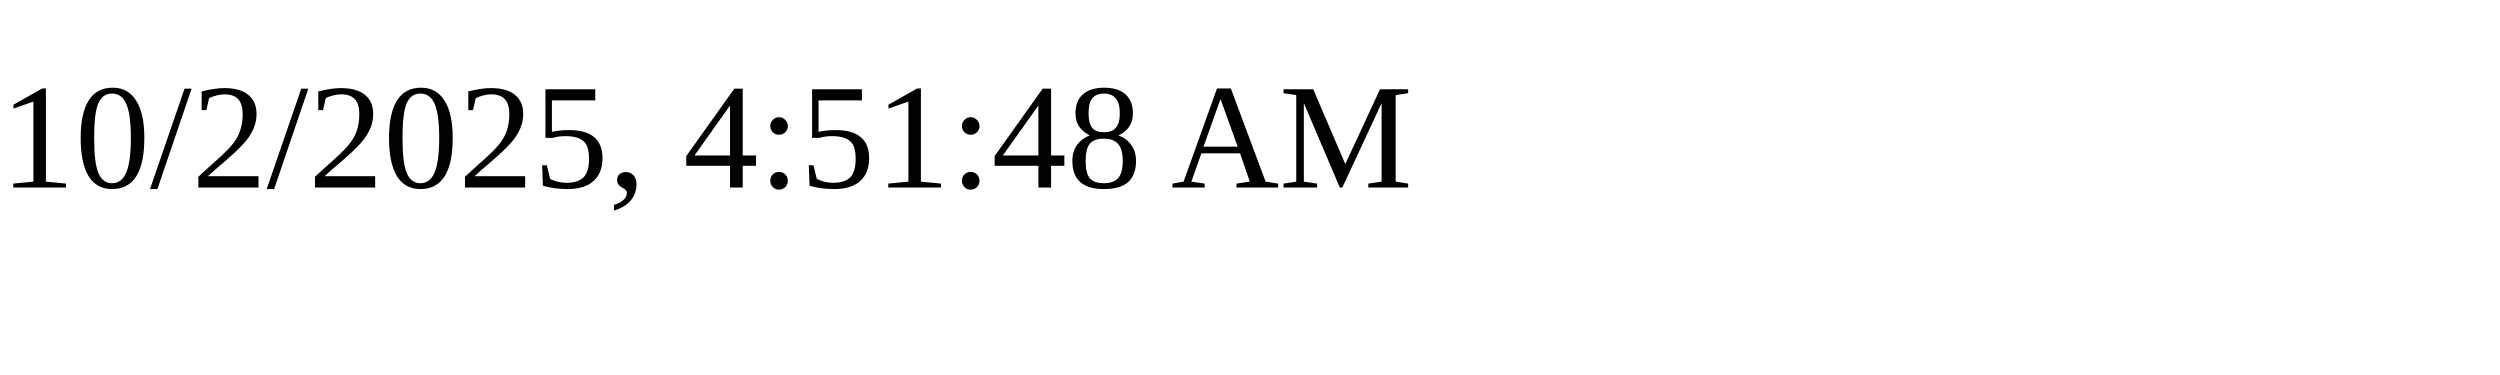
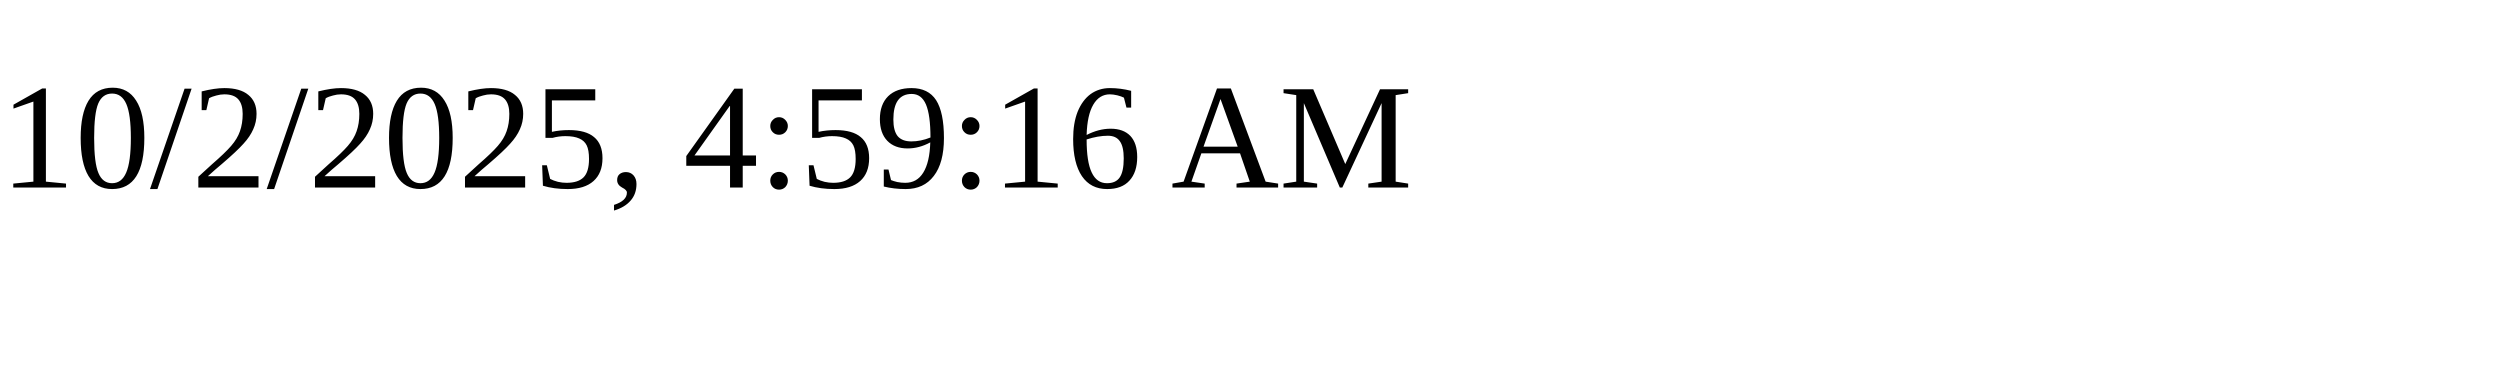
<svg xmlns="http://www.w3.org/2000/svg" height="30" width="200">
-   <text x="0" y="15">10/2/2025, 4:51:48 AM</text>
+   <text x="0" y="15">10/2/2025, 4:59:16 AM</text>
</svg>
